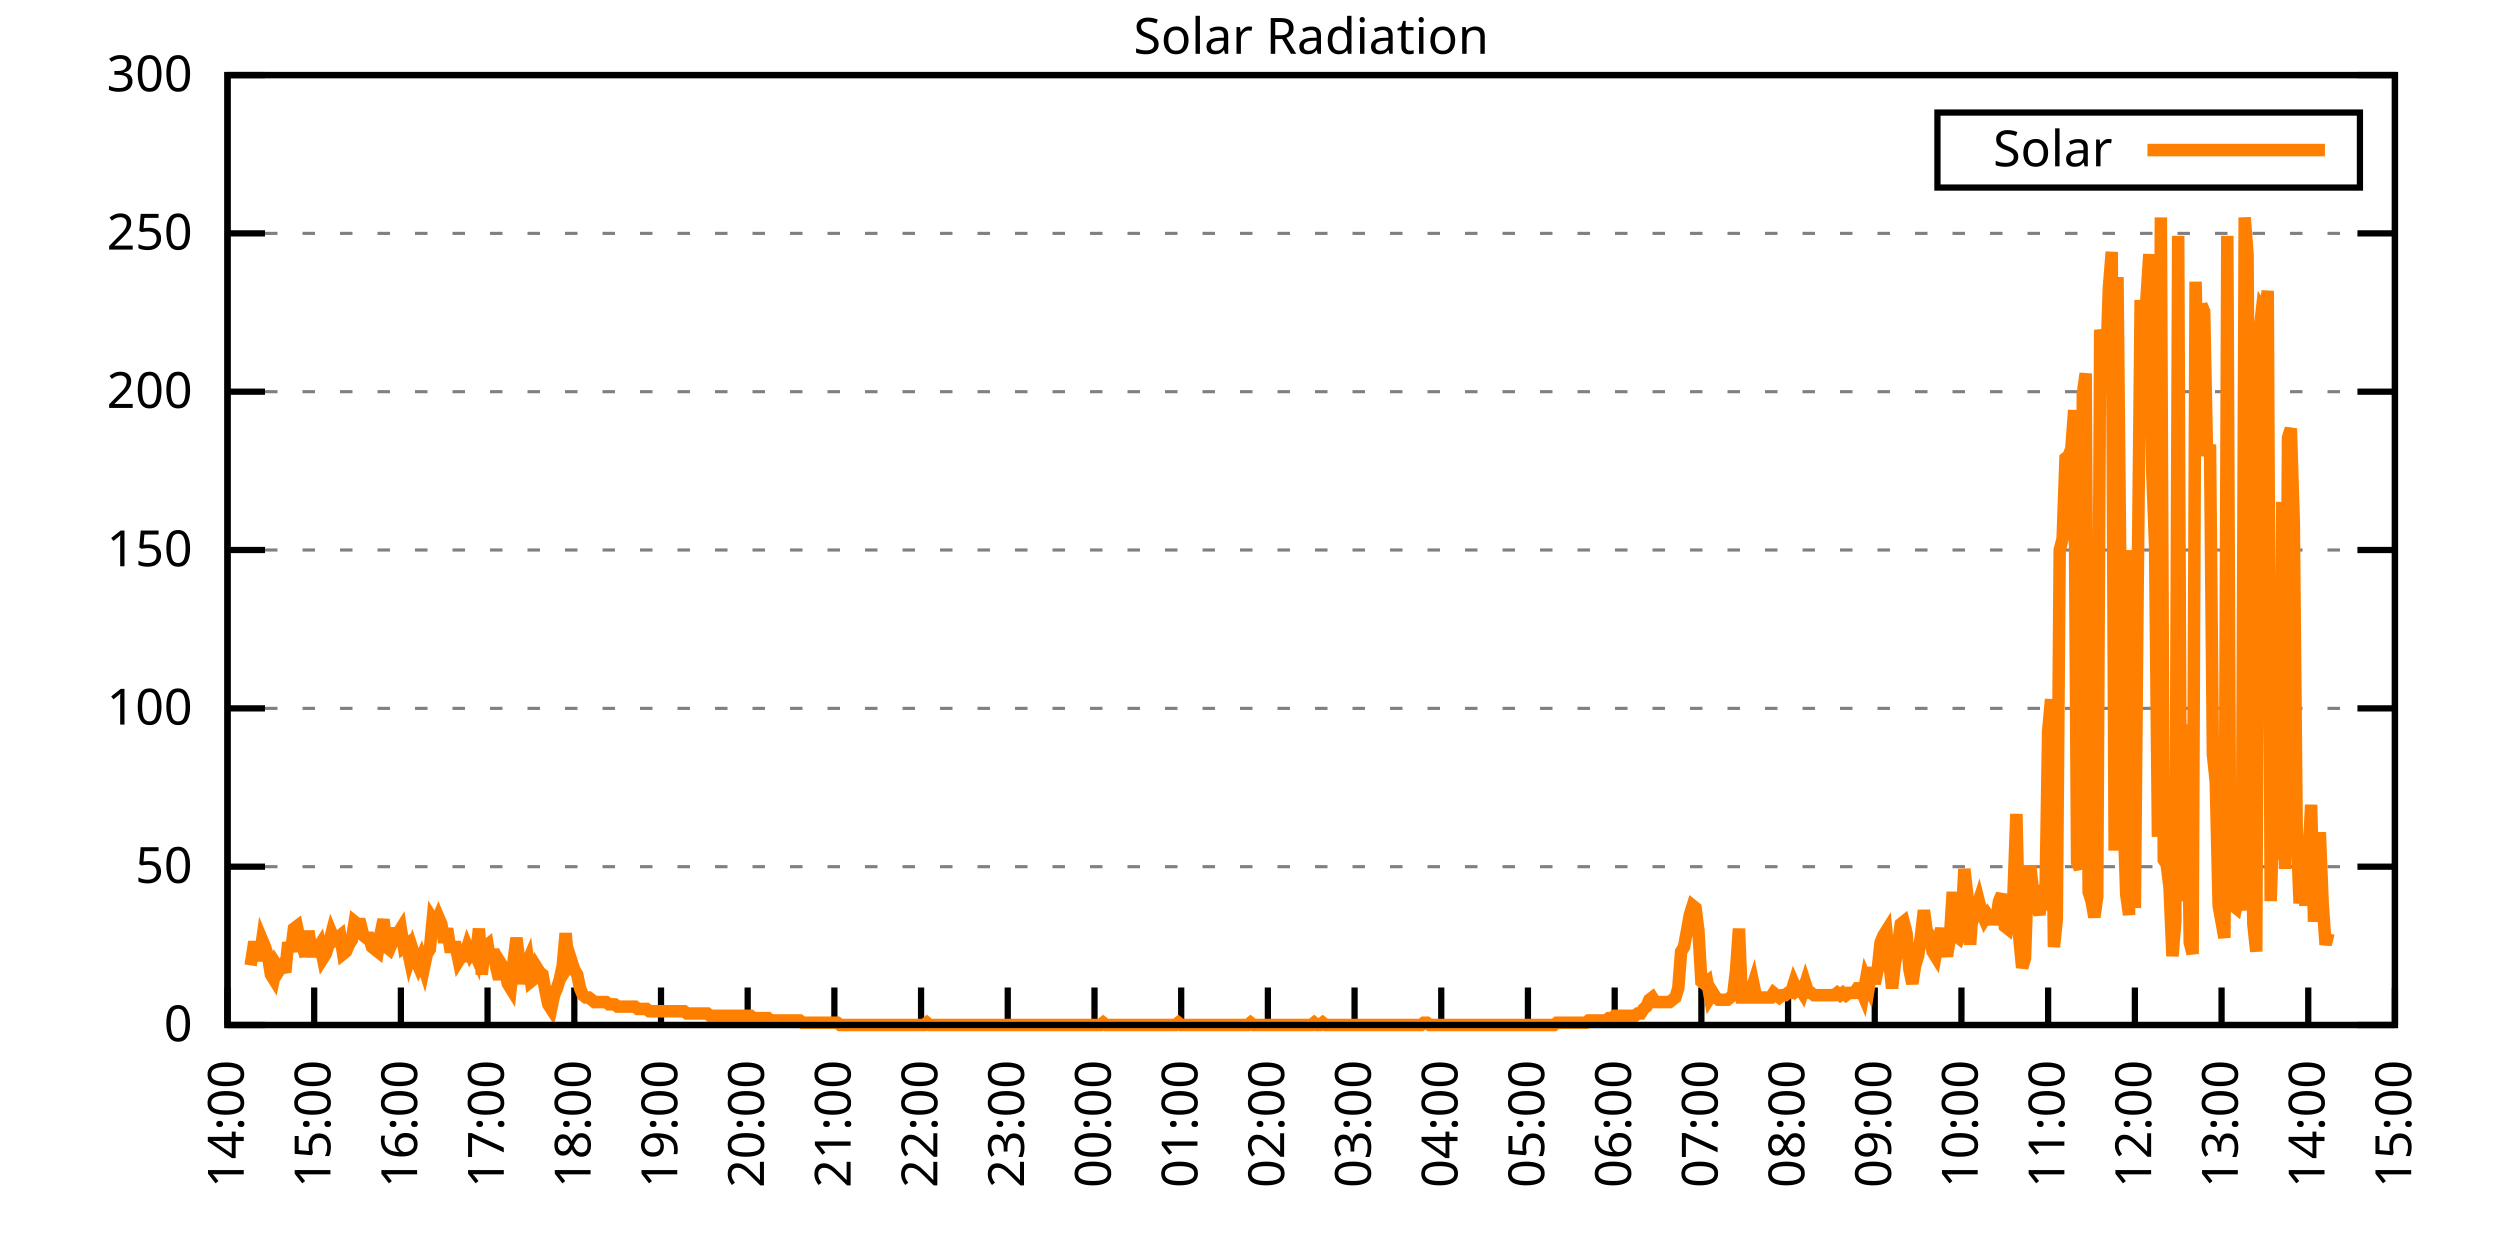
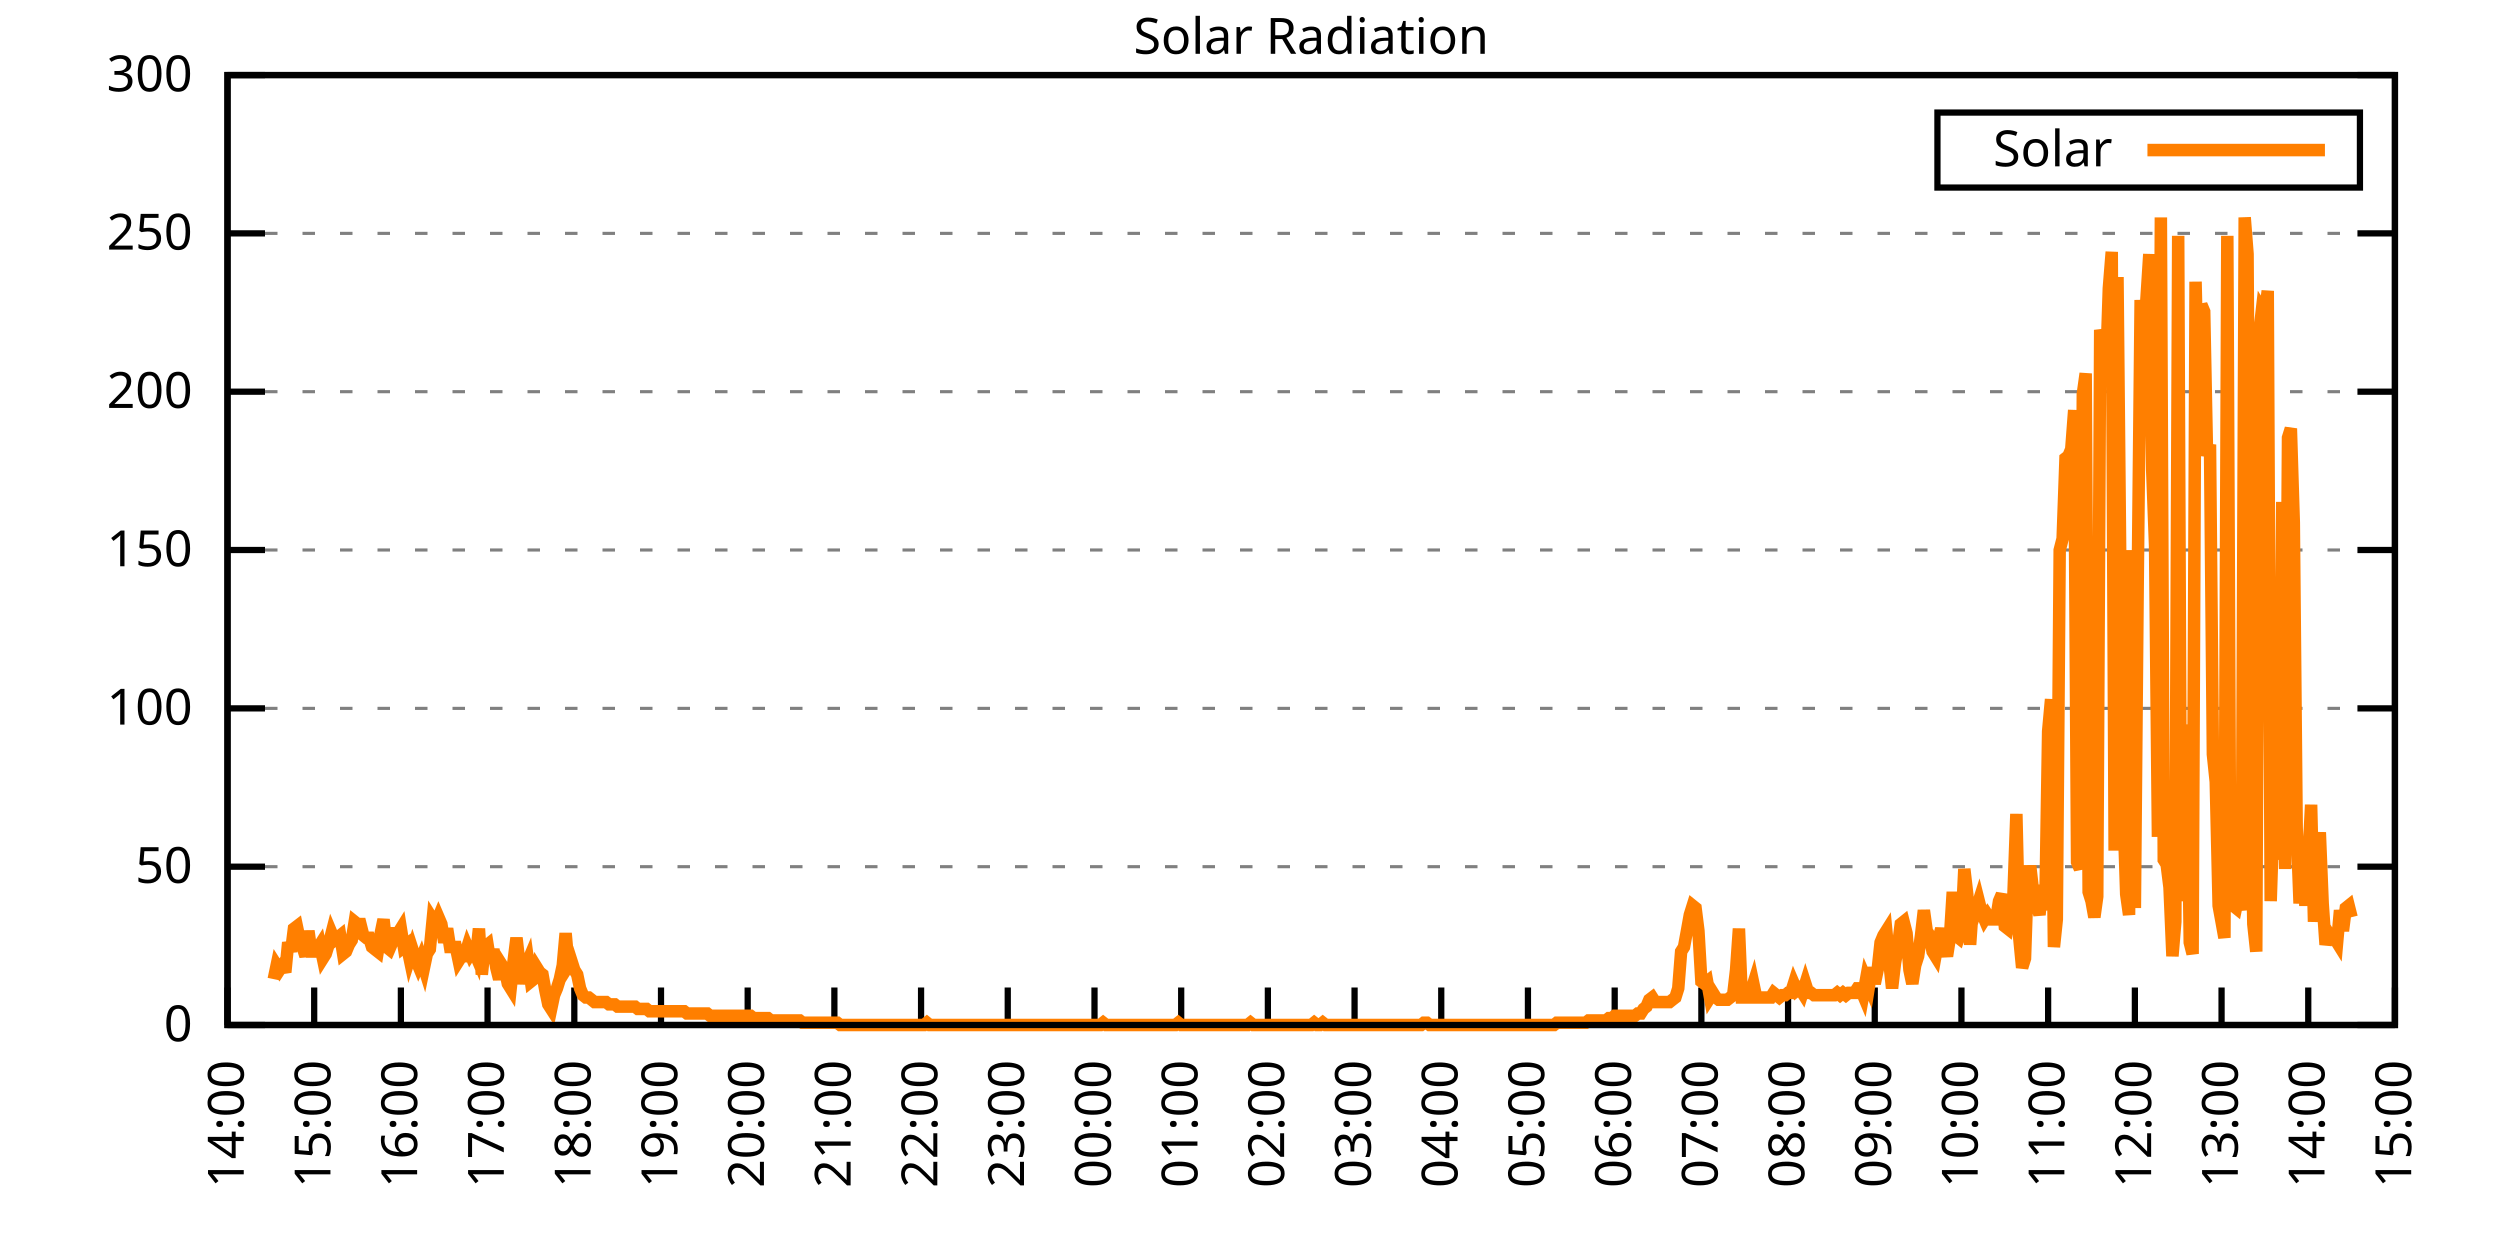
<svg xmlns="http://www.w3.org/2000/svg" xmlns:xlink="http://www.w3.org/1999/xlink" width="400" height="200" viewBox="0 0 400 200">
  <g id="gnuplot_canvas">
    <rect x="0" y="0" width="400" height="200" fill="none" />
    <defs>
      <circle id="gpDot" r="0.5" stroke-width="0.5" stroke="currentColor" />
      <path id="gpPt0" stroke-width="0.333" stroke="currentColor" d="M-1,0 h2 M0,-1 v2" />
      <path id="gpPt1" stroke-width="0.333" stroke="currentColor" d="M-1,-1 L1,1 M1,-1 L-1,1" />
      <path id="gpPt2" stroke-width="0.333" stroke="currentColor" d="M-1,0 L1,0 M0,-1 L0,1 M-1,-1 L1,1 M-1,1 L1,-1" />
      <rect id="gpPt3" stroke-width="0.333" stroke="currentColor" x="-1" y="-1" width="2" height="2" />
      <rect id="gpPt4" stroke-width="0.333" stroke="currentColor" fill="currentColor" x="-1" y="-1" width="2" height="2" />
      <circle id="gpPt5" stroke-width="0.333" stroke="currentColor" cx="0" cy="0" r="1" />
      <use xlink:href="#gpPt5" id="gpPt6" fill="currentColor" stroke="none" />
      <path id="gpPt7" stroke-width="0.333" stroke="currentColor" d="M0,-1.33 L-1.33,0.67 L1.33,0.67 z" />
      <use xlink:href="#gpPt7" id="gpPt8" fill="currentColor" stroke="none" />
      <use xlink:href="#gpPt7" id="gpPt9" stroke="currentColor" transform="rotate(180)" />
      <use xlink:href="#gpPt9" id="gpPt10" fill="currentColor" stroke="none" />
      <use xlink:href="#gpPt3" id="gpPt11" stroke="currentColor" transform="rotate(45)" />
      <use xlink:href="#gpPt11" id="gpPt12" fill="currentColor" stroke="none" />
      <path id="gpPt13" stroke-width="0.333" stroke="currentColor" d="M0,1.330 L1.265,0.411 L0.782,-1.067 L-0.782,-1.076 L-1.265,0.411 z" />
      <use xlink:href="#gpPt13" id="gpPt14" fill="currentColor" stroke="none" />
      <filter id="textbox" filterUnits="objectBoundingBox" x="0" y="0" height="1" width="1">
        <feFlood flood-color="white" flood-opacity="1" result="bgnd" />
        <feComposite in="SourceGraphic" in2="bgnd" operator="atop" />
      </filter>
      <filter id="greybox" filterUnits="objectBoundingBox" x="0" y="0" height="1" width="1">
        <feFlood flood-color="lightgrey" flood-opacity="1" result="grey" />
        <feComposite in="SourceGraphic" in2="grey" operator="atop" />
      </filter>
    </defs>
    <g fill="none" color="white" stroke="currentColor" stroke-width="1.00" stroke-linecap="butt" stroke-linejoin="miter">
</g>
    <g fill="none" color="black" stroke="currentColor" stroke-width="1.00" stroke-linecap="butt" stroke-linejoin="miter">
      <g stroke="none" shape-rendering="crispEdges">
        <polygon fill="rgb(255, 255, 255)" points="36.40,164.00 383.18,164.00 383.18,12.02 36.40,12.02 " />
      </g>
    </g>
    <g fill="none" color="black" stroke="currentColor" stroke-width="1.00" stroke-linecap="butt" stroke-linejoin="miter">
</g>
    <g fill="none" color="black" stroke="black" stroke-width="0.50" stroke-linecap="butt" stroke-linejoin="miter">
</g>
    <g fill="none" color="gray" stroke="currentColor" stroke-width="0.50" stroke-linecap="butt" stroke-linejoin="miter">
      <path stroke="gray" stroke-dasharray="2,4" class="gridline" d="M36.40,164.00 L383.19,164.00  " />
    </g>
    <g fill="none" color="gray" stroke="gray" stroke-width="1.00" stroke-linecap="butt" stroke-linejoin="miter">
</g>
    <g fill="none" color="black" stroke="currentColor" stroke-width="1.00" stroke-linecap="butt" stroke-linejoin="miter">
      <path stroke="black" d="M36.40,164.00 L42.40,164.00 M383.19,164.00 L377.19,164.00  " />
      <g transform="translate(30.80,166.60)" stroke="none" fill="black" font-family="Sans" font-size="8.00" text-anchor="end">
        <text>
          <tspan font-family="Sans"> 0</tspan>
        </text>
      </g>
    </g>
    <g fill="none" color="black" stroke="currentColor" stroke-width="1.00" stroke-linecap="butt" stroke-linejoin="miter">
</g>
    <g fill="none" color="black" stroke="black" stroke-width="0.50" stroke-linecap="butt" stroke-linejoin="miter">
</g>
    <g fill="none" color="gray" stroke="currentColor" stroke-width="0.50" stroke-linecap="butt" stroke-linejoin="miter">
      <path stroke="gray" stroke-dasharray="2,4" class="gridline" d="M36.40,138.67 L383.19,138.67  " />
    </g>
    <g fill="none" color="gray" stroke="gray" stroke-width="1.00" stroke-linecap="butt" stroke-linejoin="miter">
</g>
    <g fill="none" color="black" stroke="currentColor" stroke-width="1.00" stroke-linecap="butt" stroke-linejoin="miter">
      <path stroke="black" d="M36.40,138.67 L42.40,138.67 M383.19,138.67 L377.19,138.67  " />
      <g transform="translate(30.80,141.27)" stroke="none" fill="black" font-family="Sans" font-size="8.00" text-anchor="end">
        <text>
          <tspan font-family="Sans"> 50</tspan>
        </text>
      </g>
    </g>
    <g fill="none" color="black" stroke="currentColor" stroke-width="1.00" stroke-linecap="butt" stroke-linejoin="miter">
</g>
    <g fill="none" color="black" stroke="black" stroke-width="0.50" stroke-linecap="butt" stroke-linejoin="miter">
</g>
    <g fill="none" color="gray" stroke="currentColor" stroke-width="0.50" stroke-linecap="butt" stroke-linejoin="miter">
      <path stroke="gray" stroke-dasharray="2,4" class="gridline" d="M36.40,113.34 L383.19,113.34  " />
    </g>
    <g fill="none" color="gray" stroke="gray" stroke-width="1.00" stroke-linecap="butt" stroke-linejoin="miter">
</g>
    <g fill="none" color="black" stroke="currentColor" stroke-width="1.00" stroke-linecap="butt" stroke-linejoin="miter">
      <path stroke="black" d="M36.40,113.34 L42.40,113.34 M383.19,113.34 L377.19,113.34  " />
      <g transform="translate(30.80,115.94)" stroke="none" fill="black" font-family="Sans" font-size="8.00" text-anchor="end">
        <text>
          <tspan font-family="Sans"> 100</tspan>
        </text>
      </g>
    </g>
    <g fill="none" color="black" stroke="currentColor" stroke-width="1.00" stroke-linecap="butt" stroke-linejoin="miter">
</g>
    <g fill="none" color="black" stroke="black" stroke-width="0.50" stroke-linecap="butt" stroke-linejoin="miter">
</g>
    <g fill="none" color="gray" stroke="currentColor" stroke-width="0.50" stroke-linecap="butt" stroke-linejoin="miter">
      <path stroke="gray" stroke-dasharray="2,4" class="gridline" d="M36.40,88.00 L383.19,88.00  " />
    </g>
    <g fill="none" color="gray" stroke="gray" stroke-width="1.00" stroke-linecap="butt" stroke-linejoin="miter">
</g>
    <g fill="none" color="black" stroke="currentColor" stroke-width="1.00" stroke-linecap="butt" stroke-linejoin="miter">
      <path stroke="black" d="M36.40,88.00 L42.40,88.00 M383.19,88.00 L377.19,88.00  " />
      <g transform="translate(30.80,90.60)" stroke="none" fill="black" font-family="Sans" font-size="8.00" text-anchor="end">
        <text>
          <tspan font-family="Sans"> 150</tspan>
        </text>
      </g>
    </g>
    <g fill="none" color="black" stroke="currentColor" stroke-width="1.00" stroke-linecap="butt" stroke-linejoin="miter">
</g>
    <g fill="none" color="black" stroke="black" stroke-width="0.50" stroke-linecap="butt" stroke-linejoin="miter">
</g>
    <g fill="none" color="gray" stroke="currentColor" stroke-width="0.50" stroke-linecap="butt" stroke-linejoin="miter">
      <path stroke="gray" stroke-dasharray="2,4" class="gridline" d="M36.40,62.67 L383.19,62.67  " />
    </g>
    <g fill="none" color="gray" stroke="gray" stroke-width="1.00" stroke-linecap="butt" stroke-linejoin="miter">
</g>
    <g fill="none" color="black" stroke="currentColor" stroke-width="1.00" stroke-linecap="butt" stroke-linejoin="miter">
      <path stroke="black" d="M36.40,62.67 L42.40,62.67 M383.19,62.67 L377.19,62.67  " />
      <g transform="translate(30.80,65.27)" stroke="none" fill="black" font-family="Sans" font-size="8.00" text-anchor="end">
        <text>
          <tspan font-family="Sans"> 200</tspan>
        </text>
      </g>
    </g>
    <g fill="none" color="black" stroke="currentColor" stroke-width="1.00" stroke-linecap="butt" stroke-linejoin="miter">
</g>
    <g fill="none" color="black" stroke="black" stroke-width="0.50" stroke-linecap="butt" stroke-linejoin="miter">
</g>
    <g fill="none" color="gray" stroke="currentColor" stroke-width="0.50" stroke-linecap="butt" stroke-linejoin="miter">
      <path stroke="gray" stroke-dasharray="2,4" class="gridline" d="M36.40,37.34 L383.19,37.34  " />
    </g>
    <g fill="none" color="gray" stroke="gray" stroke-width="1.00" stroke-linecap="butt" stroke-linejoin="miter">
</g>
    <g fill="none" color="black" stroke="currentColor" stroke-width="1.00" stroke-linecap="butt" stroke-linejoin="miter">
      <path stroke="black" d="M36.40,37.34 L42.40,37.34 M383.19,37.34 L377.19,37.34  " />
      <g transform="translate(30.80,39.94)" stroke="none" fill="black" font-family="Sans" font-size="8.00" text-anchor="end">
        <text>
          <tspan font-family="Sans"> 250</tspan>
        </text>
      </g>
    </g>
    <g fill="none" color="black" stroke="currentColor" stroke-width="1.00" stroke-linecap="butt" stroke-linejoin="miter">
</g>
    <g fill="none" color="black" stroke="black" stroke-width="0.50" stroke-linecap="butt" stroke-linejoin="miter">
</g>
    <g fill="none" color="gray" stroke="currentColor" stroke-width="0.50" stroke-linecap="butt" stroke-linejoin="miter">
      <path stroke="gray" stroke-dasharray="2,4" class="gridline" d="M36.40,12.01 L383.19,12.01  " />
    </g>
    <g fill="none" color="gray" stroke="gray" stroke-width="1.00" stroke-linecap="butt" stroke-linejoin="miter">
</g>
    <g fill="none" color="black" stroke="currentColor" stroke-width="1.00" stroke-linecap="butt" stroke-linejoin="miter">
      <path stroke="black" d="M36.40,12.01 L42.40,12.01 M383.19,12.01 L377.19,12.01  " />
      <g transform="translate(30.80,14.61)" stroke="none" fill="black" font-family="Sans" font-size="8.00" text-anchor="end">
        <text>
          <tspan font-family="Sans"> 300</tspan>
        </text>
      </g>
    </g>
    <g fill="none" color="black" stroke="currentColor" stroke-width="1.00" stroke-linecap="butt" stroke-linejoin="miter">
      <path stroke="black" d="M36.40,164.00 L36.40,158.00  " />
      <g transform="translate(39.00,169.60) rotate(270.00)" stroke="none" fill="black" font-family="Sans" font-size="8.00" text-anchor="end">
        <text>
          <tspan font-family="Sans">14:00</tspan>
        </text>
      </g>
    </g>
    <g fill="none" color="black" stroke="currentColor" stroke-width="1.00" stroke-linecap="butt" stroke-linejoin="miter">
      <path stroke="black" d="M50.27,164.00 L50.27,158.00  " />
      <g transform="translate(52.87,169.60) rotate(270.00)" stroke="none" fill="black" font-family="Sans" font-size="8.00" text-anchor="end">
        <text>
          <tspan font-family="Sans">15:00</tspan>
        </text>
      </g>
    </g>
    <g fill="none" color="black" stroke="currentColor" stroke-width="1.00" stroke-linecap="butt" stroke-linejoin="miter">
      <path stroke="black" d="M64.14,164.00 L64.14,158.00  " />
      <g transform="translate(66.74,169.60) rotate(270.00)" stroke="none" fill="black" font-family="Sans" font-size="8.00" text-anchor="end">
        <text>
          <tspan font-family="Sans">16:00</tspan>
        </text>
      </g>
    </g>
    <g fill="none" color="black" stroke="currentColor" stroke-width="1.00" stroke-linecap="butt" stroke-linejoin="miter">
      <path stroke="black" d="M78.01,164.00 L78.01,158.00  " />
      <g transform="translate(80.61,169.60) rotate(270.00)" stroke="none" fill="black" font-family="Sans" font-size="8.00" text-anchor="end">
        <text>
          <tspan font-family="Sans">17:00</tspan>
        </text>
      </g>
    </g>
    <g fill="none" color="black" stroke="currentColor" stroke-width="1.00" stroke-linecap="butt" stroke-linejoin="miter">
      <path stroke="black" d="M91.89,164.00 L91.89,158.00  " />
      <g transform="translate(94.49,169.60) rotate(270.00)" stroke="none" fill="black" font-family="Sans" font-size="8.00" text-anchor="end">
        <text>
          <tspan font-family="Sans">18:00</tspan>
        </text>
      </g>
    </g>
    <g fill="none" color="black" stroke="currentColor" stroke-width="1.00" stroke-linecap="butt" stroke-linejoin="miter">
      <path stroke="black" d="M105.76,164.00 L105.76,158.00  " />
      <g transform="translate(108.36,169.60) rotate(270.00)" stroke="none" fill="black" font-family="Sans" font-size="8.00" text-anchor="end">
        <text>
          <tspan font-family="Sans">19:00</tspan>
        </text>
      </g>
    </g>
    <g fill="none" color="black" stroke="currentColor" stroke-width="1.00" stroke-linecap="butt" stroke-linejoin="miter">
      <path stroke="black" d="M119.63,164.00 L119.63,158.00  " />
      <g transform="translate(122.23,169.60) rotate(270.00)" stroke="none" fill="black" font-family="Sans" font-size="8.00" text-anchor="end">
        <text>
          <tspan font-family="Sans">20:00</tspan>
        </text>
      </g>
    </g>
    <g fill="none" color="black" stroke="currentColor" stroke-width="1.00" stroke-linecap="butt" stroke-linejoin="miter">
      <path stroke="black" d="M133.50,164.00 L133.50,158.00  " />
      <g transform="translate(136.10,169.60) rotate(270.00)" stroke="none" fill="black" font-family="Sans" font-size="8.00" text-anchor="end">
        <text>
          <tspan font-family="Sans">21:00</tspan>
        </text>
      </g>
    </g>
    <g fill="none" color="black" stroke="currentColor" stroke-width="1.00" stroke-linecap="butt" stroke-linejoin="miter">
      <path stroke="black" d="M147.37,164.00 L147.37,158.00  " />
      <g transform="translate(149.97,169.60) rotate(270.00)" stroke="none" fill="black" font-family="Sans" font-size="8.00" text-anchor="end">
        <text>
          <tspan font-family="Sans">22:00</tspan>
        </text>
      </g>
    </g>
    <g fill="none" color="black" stroke="currentColor" stroke-width="1.00" stroke-linecap="butt" stroke-linejoin="miter">
      <path stroke="black" d="M161.24,164.00 L161.24,158.00  " />
      <g transform="translate(163.84,169.60) rotate(270.00)" stroke="none" fill="black" font-family="Sans" font-size="8.00" text-anchor="end">
        <text>
          <tspan font-family="Sans">23:00</tspan>
        </text>
      </g>
    </g>
    <g fill="none" color="black" stroke="currentColor" stroke-width="1.00" stroke-linecap="butt" stroke-linejoin="miter">
      <path stroke="black" d="M175.12,164.00 L175.12,158.00  " />
      <g transform="translate(177.72,169.60) rotate(270.00)" stroke="none" fill="black" font-family="Sans" font-size="8.00" text-anchor="end">
        <text>
          <tspan font-family="Sans">00:00</tspan>
        </text>
      </g>
    </g>
    <g fill="none" color="black" stroke="currentColor" stroke-width="1.00" stroke-linecap="butt" stroke-linejoin="miter">
      <path stroke="black" d="M188.99,164.00 L188.99,158.00  " />
      <g transform="translate(191.59,169.60) rotate(270.00)" stroke="none" fill="black" font-family="Sans" font-size="8.00" text-anchor="end">
        <text>
          <tspan font-family="Sans">01:00</tspan>
        </text>
      </g>
    </g>
    <g fill="none" color="black" stroke="currentColor" stroke-width="1.00" stroke-linecap="butt" stroke-linejoin="miter">
      <path stroke="black" d="M202.86,164.00 L202.86,158.00  " />
      <g transform="translate(205.46,169.60) rotate(270.00)" stroke="none" fill="black" font-family="Sans" font-size="8.00" text-anchor="end">
        <text>
          <tspan font-family="Sans">02:00</tspan>
        </text>
      </g>
    </g>
    <g fill="none" color="black" stroke="currentColor" stroke-width="1.00" stroke-linecap="butt" stroke-linejoin="miter">
      <path stroke="black" d="M216.73,164.00 L216.73,158.00  " />
      <g transform="translate(219.33,169.60) rotate(270.00)" stroke="none" fill="black" font-family="Sans" font-size="8.00" text-anchor="end">
        <text>
          <tspan font-family="Sans">03:00</tspan>
        </text>
      </g>
    </g>
    <g fill="none" color="black" stroke="currentColor" stroke-width="1.00" stroke-linecap="butt" stroke-linejoin="miter">
      <path stroke="black" d="M230.60,164.00 L230.60,158.00  " />
      <g transform="translate(233.20,169.60) rotate(270.00)" stroke="none" fill="black" font-family="Sans" font-size="8.00" text-anchor="end">
        <text>
          <tspan font-family="Sans">04:00</tspan>
        </text>
      </g>
    </g>
    <g fill="none" color="black" stroke="currentColor" stroke-width="1.00" stroke-linecap="butt" stroke-linejoin="miter">
      <path stroke="black" d="M244.47,164.00 L244.47,158.00  " />
      <g transform="translate(247.07,169.60) rotate(270.00)" stroke="none" fill="black" font-family="Sans" font-size="8.00" text-anchor="end">
        <text>
          <tspan font-family="Sans">05:00</tspan>
        </text>
      </g>
    </g>
    <g fill="none" color="black" stroke="currentColor" stroke-width="1.00" stroke-linecap="butt" stroke-linejoin="miter">
      <path stroke="black" d="M258.35,164.00 L258.35,158.00  " />
      <g transform="translate(260.95,169.60) rotate(270.00)" stroke="none" fill="black" font-family="Sans" font-size="8.00" text-anchor="end">
        <text>
          <tspan font-family="Sans">06:00</tspan>
        </text>
      </g>
    </g>
    <g fill="none" color="black" stroke="currentColor" stroke-width="1.00" stroke-linecap="butt" stroke-linejoin="miter">
      <path stroke="black" d="M272.22,164.00 L272.22,158.00  " />
      <g transform="translate(274.82,169.60) rotate(270.00)" stroke="none" fill="black" font-family="Sans" font-size="8.00" text-anchor="end">
        <text>
          <tspan font-family="Sans">07:00</tspan>
        </text>
      </g>
    </g>
    <g fill="none" color="black" stroke="currentColor" stroke-width="1.00" stroke-linecap="butt" stroke-linejoin="miter">
      <path stroke="black" d="M286.09,164.00 L286.09,158.00  " />
      <g transform="translate(288.69,169.60) rotate(270.00)" stroke="none" fill="black" font-family="Sans" font-size="8.00" text-anchor="end">
        <text>
          <tspan font-family="Sans">08:00</tspan>
        </text>
      </g>
    </g>
    <g fill="none" color="black" stroke="currentColor" stroke-width="1.00" stroke-linecap="butt" stroke-linejoin="miter">
      <path stroke="black" d="M299.96,164.00 L299.96,158.00  " />
      <g transform="translate(302.56,169.60) rotate(270.00)" stroke="none" fill="black" font-family="Sans" font-size="8.00" text-anchor="end">
        <text>
          <tspan font-family="Sans">09:00</tspan>
        </text>
      </g>
    </g>
    <g fill="none" color="black" stroke="currentColor" stroke-width="1.00" stroke-linecap="butt" stroke-linejoin="miter">
      <path stroke="black" d="M313.83,164.00 L313.83,158.00  " />
      <g transform="translate(316.43,169.60) rotate(270.00)" stroke="none" fill="black" font-family="Sans" font-size="8.00" text-anchor="end">
        <text>
          <tspan font-family="Sans">10:00</tspan>
        </text>
      </g>
    </g>
    <g fill="none" color="black" stroke="currentColor" stroke-width="1.00" stroke-linecap="butt" stroke-linejoin="miter">
      <path stroke="black" d="M327.70,164.00 L327.70,158.00  " />
      <g transform="translate(330.30,169.60) rotate(270.00)" stroke="none" fill="black" font-family="Sans" font-size="8.00" text-anchor="end">
        <text>
          <tspan font-family="Sans">11:00</tspan>
        </text>
      </g>
    </g>
    <g fill="none" color="black" stroke="currentColor" stroke-width="1.00" stroke-linecap="butt" stroke-linejoin="miter">
      <path stroke="black" d="M341.58,164.00 L341.58,158.00  " />
      <g transform="translate(344.18,169.60) rotate(270.00)" stroke="none" fill="black" font-family="Sans" font-size="8.00" text-anchor="end">
        <text>
          <tspan font-family="Sans">12:00</tspan>
        </text>
      </g>
    </g>
    <g fill="none" color="black" stroke="currentColor" stroke-width="1.00" stroke-linecap="butt" stroke-linejoin="miter">
      <path stroke="black" d="M355.45,164.00 L355.45,158.00  " />
      <g transform="translate(358.05,169.60) rotate(270.00)" stroke="none" fill="black" font-family="Sans" font-size="8.00" text-anchor="end">
        <text>
          <tspan font-family="Sans">13:00</tspan>
        </text>
      </g>
    </g>
    <g fill="none" color="black" stroke="currentColor" stroke-width="1.00" stroke-linecap="butt" stroke-linejoin="miter">
      <path stroke="black" d="M369.32,164.00 L369.32,158.00  " />
      <g transform="translate(371.92,169.60) rotate(270.00)" stroke="none" fill="black" font-family="Sans" font-size="8.00" text-anchor="end">
        <text>
          <tspan font-family="Sans">14:00</tspan>
        </text>
      </g>
    </g>
    <g fill="none" color="black" stroke="currentColor" stroke-width="1.00" stroke-linecap="butt" stroke-linejoin="miter">
      <path stroke="black" d="M383.19,164.00 L383.19,158.00  " />
      <g transform="translate(385.79,169.60) rotate(270.00)" stroke="none" fill="black" font-family="Sans" font-size="8.00" text-anchor="end">
        <text>
          <tspan font-family="Sans">15:00</tspan>
        </text>
      </g>
    </g>
    <g fill="none" color="black" stroke="currentColor" stroke-width="1.00" stroke-linecap="butt" stroke-linejoin="miter">
</g>
    <g fill="none" color="black" stroke="currentColor" stroke-width="1.00" stroke-linecap="butt" stroke-linejoin="miter">
      <path stroke="black" d="M36.40,12.01 L36.40,164.00 L383.19,164.00 L383.19,12.01 L36.40,12.01 Z  " />
    </g>
    <g fill="none" color="black" stroke="currentColor" stroke-width="1.00" stroke-linecap="butt" stroke-linejoin="miter">
</g>
    <g fill="none" color="black" stroke="currentColor" stroke-width="1.00" stroke-linecap="butt" stroke-linejoin="miter">
      <path stroke="black" d="M309.99,30.01 L309.99,18.01 L377.59,18.01 L377.59,30.01 L309.99,30.01 Z  " />
    </g>
    <g id="Solar_Radiation_plot_1">
      <g fill="none" color="white" stroke="black" stroke-width="2.00" stroke-linecap="butt" stroke-linejoin="miter">
</g>
      <g fill="none" color="black" stroke="currentColor" stroke-width="2.00" stroke-linecap="butt" stroke-linejoin="miter">
        <g transform="translate(337.99,26.61)" stroke="none" fill="black" font-family="Sans" font-size="8.00" text-anchor="end">
          <text>
            <tspan font-family="Sans">Solar</tspan>
          </text>
        </g>
      </g>
      <g fill="none" color="black" stroke="currentColor" stroke-width="2.00" stroke-linecap="butt" stroke-linejoin="miter">
-         <path stroke="rgb(255, 127,   0)" d="M343.59,24.01 L371.99,24.01 M40.10,154.46 L40.56,151.52 L41.02,151.52 L41.49,153.72 L41.95,150.42 L42.41,151.52   L42.87,152.99 L43.34,155.92 L43.80,156.66 L44.26,154.46 L44.72,155.19 L45.19,154.46 L45.65,155.56 L46.11,150.79   L46.57,152.25 L47.03,148.58 L47.50,148.22 L47.96,150.42 L48.42,151.52 L48.88,152.99 L49.35,148.95 L49.81,152.25   L50.27,152.25 L50.73,151.89 L51.20,151.15 L51.66,153.35 L52.12,152.62 L52.58,151.15 L53.05,149.32 L53.51,150.42   L53.97,150.05 L54.43,149.68 L54.90,152.62 L55.36,152.25 L55.82,151.15 L56.28,150.42 L56.75,147.48 L57.21,147.85   L57.67,147.85 L58.13,149.68 L58.59,150.05 L59.06,150.05 L59.52,151.52 L59.98,151.89 L60.44,152.25 L60.91,149.32   L61.37,147.11 L61.83,151.52 L62.29,151.89 L62.76,150.79 L63.22,149.32 L63.68,149.32 L64.14,148.58 L64.61,151.52   L65.07,151.15 L65.53,153.35 L65.99,151.89 L66.46,153.35 L66.92,154.46 L67.38,153.35 L67.84,154.82 L68.30,152.62   L68.77,151.89 L69.23,147.11 L69.69,147.85 L70.15,146.75 L70.62,147.85 L71.08,150.79 L71.54,148.58 L72.00,151.52   L72.47,151.52 L72.93,151.52 L73.39,153.72 L73.85,152.99 L74.32,152.99 L74.78,151.52 L75.24,152.62 L75.70,151.89   L76.17,152.99 L76.63,148.58 L77.09,155.92 L77.55,151.52 L78.01,151.15 L78.48,154.09 L78.94,151.89 L79.40,154.82   L79.86,156.66 L80.33,154.46 L80.79,155.19 L81.25,157.39 L81.71,158.13 L82.18,153.72 L82.64,150.05 L83.10,154.09   L83.56,157.39 L84.03,154.82 L84.49,153.72 L84.95,157.03 L85.41,156.66 L85.88,154.82 L86.34,155.56 L86.80,155.92   L87.26,158.49 L87.72,160.70 L88.19,161.43 L88.65,159.23 L89.11,158.13 L89.57,156.66 L90.04,154.46 L90.50,149.32   L90.96,154.46 L91.42,153.72 L91.89,155.19 L92.35,155.92 L92.81,158.13 L93.27,159.23 L93.74,159.60 L94.20,159.60   L94.66,159.96 L95.12,160.33 L95.59,160.33 L96.05,160.33 L96.51,160.33 L96.97,160.33 L97.44,160.70 L97.90,160.70   L98.36,160.70 L98.82,161.06 L99.28,161.06 L99.75,161.06 L100.21,161.06 L100.67,161.06 L101.13,161.06 L101.60,161.06   L102.06,161.43 L102.52,161.43 L102.98,161.43 L103.45,161.43 L103.91,161.80 L104.37,161.80 L104.83,161.80 L105.30,161.80   L105.76,161.80 L106.22,161.80 L106.68,161.80 L107.15,161.80 L107.61,161.80 L108.07,161.80 L108.53,161.80 L108.99,161.80   L109.46,161.80 L109.92,162.16 L110.38,162.16 L110.84,162.16 L111.31,162.16 L111.77,162.16 L112.23,162.16 L112.69,162.16   L113.16,162.16 L113.62,162.53 L114.08,162.53 L114.54,162.53 L115.01,162.53 L115.47,162.53 L115.93,162.53 L116.39,162.53   L116.86,162.53 L117.32,162.53 L117.78,162.53 L118.24,162.53 L118.70,162.53 L119.17,162.53 L119.63,162.53 L120.09,162.53   L120.55,162.90 L121.02,162.90 L121.48,162.90 L121.94,162.90 L122.40,162.90 L122.87,162.90 L123.33,163.27 L123.79,163.27   L124.25,163.27 L124.72,163.27 L125.18,163.27 L125.64,163.27 L126.10,163.27 L126.57,163.27 L127.03,163.27 L127.49,163.27   L127.95,163.27 L128.41,163.63 L128.88,163.63 L129.34,163.63 L129.80,163.63 L130.26,163.63 L130.73,163.63 L131.19,163.63   L131.65,163.63 L132.11,163.63 L132.58,163.63 L133.04,163.63 L133.50,163.63 L133.96,163.63 L134.43,164.00 L134.89,164.00   L135.35,164.00 L135.81,164.00 L136.28,164.00 L136.74,164.00 L137.20,164.00 L137.66,164.00 L138.13,164.00 L138.59,164.00   L139.05,164.00 L139.51,164.00 L139.97,164.00 L140.44,164.00 L140.90,164.00 L141.36,164.00 L141.82,164.00 L142.29,164.00   L142.75,164.00 L143.21,164.00 L143.67,164.00 L144.14,164.00 L144.60,164.00 L145.06,164.00 L145.52,164.00 L145.99,164.00   L146.45,164.00 L146.91,164.00 L147.37,164.00 L147.84,164.00 L148.30,163.63 L148.76,164.00 L149.22,164.00 L149.68,164.00   L150.15,164.00 L150.61,164.00 L151.07,164.00 L151.53,164.00 L152.00,164.00 L152.46,164.00 L152.92,164.00 L153.38,164.00   L153.85,164.00 L154.31,164.00 L154.77,164.00 L155.23,164.00 L155.70,164.00 L156.16,164.00 L156.62,164.00 L157.08,164.00   L157.55,164.00 L158.01,164.00 L158.47,164.00 L158.93,164.00 L159.39,164.00 L159.86,164.00 L160.32,164.00 L160.78,164.00   L161.24,164.00 L161.71,164.00 L162.17,164.00 L162.63,164.00 L163.09,164.00 L163.56,164.00 L164.02,164.00 L164.48,164.00   L164.94,164.00 L165.41,164.00 L165.87,164.00 L166.33,164.00 L166.79,164.00 L167.26,164.00 L167.72,164.00 L168.18,164.00   L168.64,164.00 L169.10,164.00 L169.57,164.00 L170.03,164.00 L170.49,164.00 L170.95,164.00 L171.42,164.00 L171.88,164.00   L172.34,164.00 L172.80,164.00 L173.27,164.00 L173.73,164.00 L174.19,164.00 L174.65,164.00 L175.12,164.00 L175.58,164.00   L176.04,164.00 L176.50,163.63 L176.97,164.00 L177.43,164.00 L177.89,164.00 L178.35,164.00 L178.82,164.00 L179.28,164.00   L179.74,164.00 L180.20,164.00 L180.66,164.00 L181.13,164.00 L181.59,164.00 L182.05,164.00 L182.51,164.00 L182.98,164.00   L183.44,164.00 L183.90,164.00 L184.36,164.00 L184.83,164.00 L185.29,164.00 L185.75,164.00 L186.21,164.00 L186.68,164.00   L187.14,164.00 L187.60,164.00 L188.06,164.00 L188.53,163.63 L188.99,164.00 L189.45,164.00 L189.91,164.00 L190.37,164.00   L190.84,164.00 L191.30,164.00 L191.76,164.00 L192.22,164.00 L192.69,164.00 L193.15,164.00 L193.61,164.00 L194.07,164.00   L194.54,164.00 L195.00,164.00 L195.46,164.00 L195.92,164.00 L196.39,164.00 L196.85,164.00 L197.31,164.00 L197.77,164.00   L198.24,164.00 L198.70,164.00 L199.16,164.00 L199.62,164.00 L200.08,163.63 L200.55,164.00 L201.01,164.00 L201.47,164.00   L201.93,164.00 L202.40,164.00 L202.86,164.00 L203.32,164.00 L203.78,164.00 L204.25,164.00 L204.71,164.00 L205.17,164.00   L205.63,164.00 L206.10,164.00 L206.56,164.00 L207.02,164.00 L207.48,164.00 L207.95,164.00 L208.41,164.00 L208.87,164.00   L209.33,164.00 L209.80,164.00 L210.26,163.63 L210.72,164.00 L211.18,164.00 L211.64,163.63 L212.11,164.00 L212.57,164.00   L213.03,164.00 L213.49,164.00 L213.96,164.00 L214.42,164.00 L214.88,164.00 L215.34,164.00 L215.81,164.00 L216.27,164.00   L216.73,164.00 L217.19,164.00 L217.66,164.00 L218.12,164.00 L218.58,164.00 L219.04,164.00 L219.51,164.00 L219.97,164.00   L220.43,164.00 L220.89,164.00 L221.35,164.00 L221.82,164.00 L222.28,164.00 L222.74,164.00 L223.20,164.00 L223.67,164.00   L224.13,164.00 L224.59,164.00 L225.05,164.00 L225.52,164.00 L225.98,164.00 L226.44,164.00 L226.90,164.00 L227.37,164.00   L227.83,163.63 L228.29,163.63 L228.75,164.00 L229.22,164.00 L229.68,164.00 L230.14,164.00 L230.60,164.00 L231.06,164.00   L231.53,164.00 L231.99,164.00 L232.45,164.00 L232.91,164.00 L233.38,164.00 L233.84,164.00 L234.30,164.00 L234.76,164.00   L235.23,164.00 L235.69,164.00 L236.15,164.00 L236.61,164.00 L237.08,164.00 L237.54,164.00 L238.00,164.00 L238.46,164.00   L238.93,164.00 L239.39,164.00 L239.85,164.00 L240.31,164.00 L240.77,164.00 L241.24,164.00 L241.70,164.00 L242.16,164.00   L242.62,164.00 L243.09,164.00 L243.55,164.00 L244.01,164.00 L244.47,164.00 L244.94,164.00 L245.40,164.00 L245.86,164.00   L246.32,164.00 L246.79,164.00 L247.25,164.00 L247.71,164.00 L248.17,164.00 L248.64,164.00 L249.10,163.63 L249.56,163.63   L250.02,163.63 L250.49,163.63 L250.95,163.63 L251.41,163.63 L251.87,163.63 L252.33,163.63 L252.80,163.63 L253.26,163.63   L253.72,163.63 L254.18,163.27 L254.65,163.27 L255.11,163.27 L255.57,163.27 L256.03,163.27 L256.50,163.27 L256.96,163.27   L257.42,162.90 L257.88,162.90 L258.35,162.53 L258.81,162.53 L259.27,162.53 L259.73,162.53 L260.20,162.53 L260.66,162.53   L261.12,162.53 L261.58,162.53 L262.04,162.16 L262.51,162.16 L262.97,161.43 L263.43,161.06 L263.89,159.96 L264.36,159.60   L264.82,160.33 L265.28,160.33 L265.74,160.33 L266.21,160.33 L266.67,160.33 L267.13,160.33 L267.59,159.96 L268.06,159.60   L268.52,158.13 L268.98,152.25 L269.44,151.52 L269.91,148.95 L270.37,146.38 L270.83,144.91 L271.29,145.28 L271.75,148.95   L272.22,157.03 L272.68,157.39 L273.14,157.03 L273.60,159.60 L274.07,158.86 L274.53,159.60 L274.99,159.96 L275.45,159.96   L275.92,159.96 L276.38,159.96 L276.84,159.60 L277.30,159.23 L277.77,155.19 L278.23,148.58 L278.69,159.60 L279.15,159.60   L279.62,159.60 L280.08,158.86 L280.54,157.39 L281.00,159.60 L281.46,159.60 L281.93,159.60 L282.39,159.60 L282.85,159.60   L283.31,159.60 L283.78,158.86 L284.24,159.23 L284.70,159.60 L285.16,159.23 L285.63,159.23 L286.09,158.86 L286.55,158.86   L287.01,157.39 L287.48,158.49 L287.94,158.13 L288.40,158.86 L288.86,157.39 L289.33,158.86 L289.79,158.86 L290.25,159.23   L290.71,159.23 L291.18,159.23 L291.64,159.23 L292.10,159.23 L292.56,159.23 L293.02,159.23 L293.49,159.23 L293.95,158.86   L294.41,159.23 L294.87,158.86 L295.34,159.23 L295.80,158.86 L296.26,158.86 L296.72,158.86 L297.19,158.13 L297.65,158.13   L298.11,159.23 L298.57,156.66 L299.04,157.76 L299.50,154.82 L299.96,157.39 L300.42,155.19 L300.89,150.79 L301.35,149.68   L301.81,148.95 L302.27,153.72 L302.73,158.13 L303.20,154.09 L303.66,151.52 L304.12,147.85 L304.58,147.48 L305.05,149.32   L305.51,155.19 L305.97,157.39 L306.43,154.46 L306.90,152.99 L307.36,149.68 L307.82,145.65 L308.28,148.95 L308.75,149.68   L309.21,152.25 L309.67,152.99 L310.13,150.42 L310.60,148.58 L311.06,151.15 L311.52,152.99 L311.98,150.05 L312.44,142.71   L312.91,149.68 L313.37,150.05 L313.83,148.58 L314.29,139.04 L314.76,143.08 L315.22,151.15 L315.68,144.55 L316.14,145.65   L316.61,144.18 L317.07,146.01 L317.53,147.11 L317.99,146.38 L318.46,147.11 L318.92,147.11 L319.38,147.11 L319.84,144.18   L320.31,143.08 L320.77,148.22 L321.23,148.58 L321.69,146.38 L322.15,143.08 L322.62,130.23 L323.08,150.05 L323.54,154.82   L324.00,153.35 L324.47,139.41 L324.93,139.41 L325.39,143.44 L325.85,144.55 L326.32,146.38 L326.78,141.61 L327.24,145.65   L327.70,117.01 L328.17,111.88 L328.63,151.52 L329.09,147.11 L329.55,88.02 L330.02,86.18 L330.48,73.33 L330.94,72.97   L331.40,71.86 L331.87,65.62 L332.33,137.94 L332.79,139.04 L333.25,63.05 L333.71,59.75 L334.18,142.71 L334.64,144.18   L335.10,146.75 L335.56,143.44 L336.03,52.78 L336.49,54.61 L336.95,60.12 L337.41,46.17 L337.88,40.30 L338.34,136.10   L338.80,44.33 L339.26,92.05 L339.73,129.13 L340.19,143.08 L340.65,146.38 L341.11,88.02 L341.58,145.28 L342.04,92.79   L342.50,48.00 L342.96,56.81 L343.42,48.00 L343.89,40.66 L344.35,75.17 L344.81,87.28 L345.27,133.90 L345.74,34.79   L346.20,137.57 L346.66,138.30 L347.12,141.98 L347.59,152.99 L348.05,147.48 L348.51,37.73 L348.97,144.18 L349.44,135.37   L349.90,115.91 L350.36,150.79 L350.82,152.62 L351.29,45.07 L351.75,65.26 L352.21,48.74 L352.67,49.84 L353.13,72.97   L353.60,71.13 L354.06,120.69 L354.52,125.09 L354.98,144.91 L355.45,147.48 L355.91,150.05 L356.37,37.73 L356.83,140.14   L357.30,144.91 L357.76,145.28 L358.22,143.08 L358.68,145.65 L359.15,34.79 L359.61,40.66 L360.07,121.42 L360.53,147.85   L361.00,152.25 L361.46,53.51 L361.92,49.47 L362.38,50.21 L362.84,46.54 L363.31,144.18 L363.77,130.23 L364.23,123.25   L364.69,137.57 L365.16,80.31 L365.62,139.04 L366.08,70.03 L366.54,68.56 L367.01,83.61 L367.47,132.43 L367.93,144.55   L368.39,136.47 L368.86,144.91 L369.32,137.94 L369.78,128.76 L370.24,147.48 L370.71,139.77 L371.17,133.17 L371.63,144.55   L372.09,151.15 L372.56,149.32  " />
+         <path stroke="rgb(255, 127,   0)" d="M343.59,24.01 L371.99,24.01 M43.80,156.66 L44.26,154.46 L44.72,155.19 L45.19,154.46 L45.65,155.56 L46.11,150.79   L46.57,152.25 L47.03,148.58 L47.50,148.22 L47.96,150.42 L48.42,151.52 L48.88,152.99 L49.35,148.95 L49.81,152.25   L50.27,152.25 L50.73,151.89 L51.20,151.15 L51.66,153.35 L52.12,152.62 L52.58,151.15 L53.05,149.32 L53.51,150.42   L53.97,150.05 L54.43,149.68 L54.90,152.62 L55.36,152.25 L55.82,151.15 L56.28,150.42 L56.75,147.48 L57.21,147.85   L57.67,147.85 L58.13,149.68 L58.59,150.05 L59.06,150.05 L59.52,151.52 L59.98,151.89 L60.44,152.25 L60.91,149.32   L61.37,147.11 L61.83,151.52 L62.29,151.89 L62.76,150.79 L63.22,149.32 L63.68,149.32 L64.14,148.58 L64.61,151.52   L65.07,151.15 L65.53,153.35 L65.99,151.89 L66.46,153.35 L66.92,154.46 L67.38,153.35 L67.84,154.82 L68.30,152.62   L68.77,151.89 L69.23,147.11 L69.69,147.85 L70.15,146.75 L70.62,147.85 L71.08,150.79 L71.54,148.58 L72.00,151.52   L72.47,151.52 L72.93,151.52 L73.39,153.72 L73.85,152.99 L74.32,152.99 L74.78,151.52 L75.24,152.62 L75.70,151.89   L76.17,152.99 L76.63,148.58 L77.09,155.92 L77.55,151.52 L78.01,151.15 L78.48,154.09 L78.94,151.89 L79.40,154.82   L79.86,156.66 L80.33,154.46 L80.79,155.19 L81.25,157.39 L81.71,158.13 L82.18,153.72 L82.64,150.05 L83.10,154.09   L83.56,157.39 L84.03,154.82 L84.49,153.72 L84.95,157.03 L85.41,156.66 L85.88,154.82 L86.34,155.56 L86.80,155.92   L87.26,158.49 L87.72,160.70 L88.19,161.43 L88.65,159.23 L89.11,158.13 L89.57,156.66 L90.04,154.46 L90.50,149.32   L90.96,154.46 L91.42,153.72 L91.89,155.19 L92.35,155.92 L92.81,158.13 L93.27,159.23 L93.74,159.60 L94.20,159.60   L94.66,159.96 L95.12,160.33 L95.59,160.33 L96.05,160.33 L96.51,160.33 L96.97,160.33 L97.44,160.70 L97.90,160.70   L98.36,160.70 L98.82,161.06 L99.28,161.06 L99.75,161.06 L100.21,161.06 L100.67,161.06 L101.13,161.06 L101.60,161.06   L102.06,161.43 L102.52,161.43 L102.98,161.43 L103.45,161.43 L103.91,161.80 L104.37,161.80 L104.83,161.80 L105.30,161.80   L105.76,161.80 L106.22,161.80 L106.68,161.80 L107.15,161.80 L107.61,161.80 L108.07,161.80 L108.53,161.80 L108.99,161.80   L109.46,161.80 L109.92,162.16 L110.38,162.16 L110.84,162.16 L111.31,162.16 L111.77,162.16 L112.23,162.16 L112.69,162.16   L113.16,162.16 L113.62,162.53 L114.08,162.53 L114.54,162.53 L115.01,162.53 L115.47,162.53 L115.93,162.53 L116.39,162.53   L116.86,162.53 L117.32,162.53 L117.78,162.53 L118.24,162.53 L118.70,162.53 L119.17,162.53 L119.63,162.53 L120.09,162.53   L120.55,162.90 L121.02,162.90 L121.48,162.90 L121.94,162.90 L122.40,162.90 L122.87,162.90 L123.33,163.27 L123.79,163.27   L124.25,163.27 L124.72,163.27 L125.18,163.27 L125.64,163.27 L126.10,163.27 L126.57,163.27 L127.03,163.27 L127.49,163.27   L127.95,163.27 L128.41,163.63 L128.88,163.63 L129.34,163.63 L129.80,163.63 L130.26,163.63 L130.73,163.63 L131.19,163.63   L131.65,163.63 L132.11,163.63 L132.58,163.63 L133.04,163.63 L133.50,163.63 L133.96,163.63 L134.43,164.00 L134.89,164.00   L135.35,164.00 L135.81,164.00 L136.28,164.00 L136.74,164.00 L137.20,164.00 L137.66,164.00 L138.13,164.00 L138.59,164.00   L139.05,164.00 L139.51,164.00 L139.97,164.00 L140.44,164.00 L140.90,164.00 L141.36,164.00 L141.82,164.00 L142.29,164.00   L142.75,164.00 L143.21,164.00 L143.67,164.00 L144.14,164.00 L144.60,164.00 L145.06,164.00 L145.52,164.00 L145.99,164.00   L146.45,164.00 L146.91,164.00 L147.37,164.00 L147.84,164.00 L148.30,163.63 L148.76,164.00 L149.22,164.00 L149.68,164.00   L150.15,164.00 L150.61,164.00 L151.07,164.00 L151.53,164.00 L152.00,164.00 L152.46,164.00 L152.92,164.00 L153.38,164.00   L153.85,164.00 L154.31,164.00 L154.77,164.00 L155.23,164.00 L155.70,164.00 L156.16,164.00 L156.62,164.00 L157.08,164.00   L157.55,164.00 L158.01,164.00 L158.47,164.00 L158.93,164.00 L159.39,164.00 L159.86,164.00 L160.32,164.00 L160.78,164.00   L161.24,164.00 L161.71,164.00 L162.17,164.00 L162.63,164.00 L163.09,164.00 L163.56,164.00 L164.02,164.00 L164.48,164.00   L164.94,164.00 L165.41,164.00 L165.87,164.00 L166.33,164.00 L166.79,164.00 L167.26,164.00 L167.72,164.00 L168.18,164.00   L168.64,164.00 L169.10,164.00 L169.57,164.00 L170.03,164.00 L170.49,164.00 L170.95,164.00 L171.42,164.00 L171.88,164.00   L172.34,164.00 L172.80,164.00 L173.27,164.00 L173.73,164.00 L174.19,164.00 L174.65,164.00 L175.12,164.00 L175.58,164.00   L176.04,164.00 L176.50,163.63 L176.97,164.00 L177.43,164.00 L177.89,164.00 L178.35,164.00 L178.82,164.00 L179.28,164.00   L179.74,164.00 L180.20,164.00 L180.66,164.00 L181.13,164.00 L181.59,164.00 L182.05,164.00 L182.51,164.00 L182.98,164.00   L183.44,164.00 L183.90,164.00 L184.36,164.00 L184.83,164.00 L185.29,164.00 L185.75,164.00 L186.21,164.00 L186.68,164.00   L187.14,164.00 L187.60,164.00 L188.06,164.00 L188.53,163.63 L188.99,164.00 L189.45,164.00 L189.91,164.00 L190.37,164.00   L190.84,164.00 L191.30,164.00 L191.76,164.00 L192.22,164.00 L192.69,164.00 L193.15,164.00 L193.61,164.00 L194.07,164.00   L194.54,164.00 L195.00,164.00 L195.46,164.00 L195.92,164.00 L196.39,164.00 L196.85,164.00 L197.31,164.00 L197.77,164.00   L198.24,164.00 L198.70,164.00 L199.16,164.00 L199.62,164.00 L200.08,163.63 L200.55,164.00 L201.01,164.00 L201.47,164.00   L201.93,164.00 L202.40,164.00 L202.86,164.00 L203.32,164.00 L203.78,164.00 L204.25,164.00 L204.71,164.00 L205.17,164.00   L205.63,164.00 L206.10,164.00 L206.56,164.00 L207.02,164.00 L207.48,164.00 L207.95,164.00 L208.41,164.00 L208.87,164.00   L209.33,164.00 L209.80,164.00 L210.26,163.63 L210.72,164.00 L211.18,164.00 L211.64,163.63 L212.11,164.00 L212.57,164.00   L213.03,164.00 L213.49,164.00 L213.96,164.00 L214.42,164.00 L214.88,164.00 L215.34,164.00 L215.81,164.00 L216.27,164.00   L216.73,164.00 L217.19,164.00 L217.66,164.00 L218.12,164.00 L218.58,164.00 L219.04,164.00 L219.51,164.00 L219.97,164.00   L220.43,164.00 L220.89,164.00 L221.35,164.00 L221.82,164.00 L222.28,164.00 L222.74,164.00 L223.20,164.00 L223.67,164.00   L224.13,164.00 L224.59,164.00 L225.05,164.00 L225.52,164.00 L225.98,164.00 L226.44,164.00 L226.90,164.00 L227.37,164.00   L227.83,163.63 L228.29,163.63 L228.75,164.00 L229.22,164.00 L229.68,164.00 L230.14,164.00 L230.60,164.00 L231.06,164.00   L231.53,164.00 L231.99,164.00 L232.45,164.00 L232.91,164.00 L233.38,164.00 L233.84,164.00 L234.30,164.00 L234.76,164.00   L235.23,164.00 L235.69,164.00 L236.15,164.00 L236.61,164.00 L237.08,164.00 L237.54,164.00 L238.00,164.00 L238.46,164.00   L238.93,164.00 L239.39,164.00 L239.85,164.00 L240.31,164.00 L240.77,164.00 L241.24,164.00 L241.70,164.00 L242.16,164.00   L242.62,164.00 L243.09,164.00 L243.55,164.00 L244.01,164.00 L244.47,164.00 L244.94,164.00 L245.40,164.00 L245.86,164.00   L246.32,164.00 L246.79,164.00 L247.25,164.00 L247.71,164.00 L248.17,164.00 L248.64,164.00 L249.10,163.63 L249.56,163.63   L250.02,163.63 L250.49,163.63 L250.95,163.63 L251.41,163.63 L251.87,163.63 L252.33,163.63 L252.80,163.63 L253.26,163.63   L253.72,163.63 L254.18,163.27 L254.65,163.27 L255.11,163.27 L255.57,163.27 L256.03,163.27 L256.50,163.27 L256.96,163.27   L257.42,162.90 L257.88,162.90 L258.35,162.53 L258.81,162.53 L259.27,162.53 L259.73,162.53 L260.20,162.53 L260.66,162.53   L261.12,162.53 L261.58,162.53 L262.04,162.16 L262.51,162.16 L262.97,161.43 L263.43,161.06 L263.89,159.96 L264.36,159.60   L264.82,160.33 L265.28,160.33 L265.74,160.33 L266.21,160.33 L266.67,160.33 L267.13,160.33 L267.59,159.96 L268.06,159.60   L268.52,158.13 L268.98,152.25 L269.44,151.52 L269.91,148.95 L270.37,146.38 L270.83,144.91 L271.29,145.28 L271.75,148.95   L272.22,157.03 L272.68,157.39 L273.14,157.03 L273.60,159.60 L274.07,158.86 L274.53,159.60 L274.99,159.96 L275.45,159.96   L275.92,159.96 L276.38,159.96 L276.84,159.60 L277.30,159.23 L277.77,155.19 L278.23,148.58 L278.69,159.60 L279.15,159.60   L279.62,159.60 L280.08,158.86 L280.54,157.39 L281.00,159.60 L281.46,159.60 L281.93,159.60 L282.39,159.60 L282.85,159.60   L283.31,159.60 L283.78,158.86 L284.24,159.23 L284.70,159.60 L285.16,159.23 L285.63,159.23 L286.09,158.86 L286.55,158.86   L287.01,157.39 L287.48,158.49 L287.94,158.13 L288.40,158.86 L288.86,157.39 L289.33,158.86 L289.79,158.86 L290.25,159.23   L290.71,159.23 L291.18,159.23 L291.64,159.23 L292.10,159.23 L292.56,159.23 L293.02,159.23 L293.49,159.23 L293.95,158.86   L294.41,159.23 L294.87,158.86 L295.34,159.23 L295.80,158.86 L296.26,158.86 L296.72,158.86 L297.19,158.13 L297.65,158.13   L298.11,159.23 L298.57,156.66 L299.04,157.76 L299.50,154.82 L299.96,157.39 L300.42,155.19 L300.89,150.79 L301.35,149.68   L301.81,148.95 L302.27,153.72 L302.73,158.13 L303.20,154.09 L303.66,151.52 L304.12,147.85 L304.58,147.48 L305.05,149.32   L305.51,155.19 L305.97,157.39 L306.43,154.46 L306.90,152.99 L307.36,149.68 L307.82,145.65 L308.28,148.95 L308.75,149.68   L309.21,152.25 L309.67,152.99 L310.13,150.42 L310.60,148.58 L311.06,151.15 L311.52,152.99 L311.98,150.05 L312.44,142.71   L312.91,149.68 L313.37,150.05 L313.83,148.58 L314.29,139.04 L314.76,143.08 L315.22,151.15 L315.68,144.55 L316.14,145.65   L316.61,144.18 L317.07,146.01 L317.53,147.11 L317.99,146.38 L318.46,147.11 L318.92,147.11 L319.38,147.11 L319.84,144.18   L320.31,143.08 L320.77,148.22 L321.23,148.58 L321.69,146.38 L322.15,143.08 L322.62,130.23 L323.08,150.05 L323.54,154.82   L324.00,153.35 L324.47,139.41 L324.93,139.41 L325.39,143.44 L325.85,144.55 L326.32,146.38 L326.78,141.61 L327.24,145.65   L327.70,117.01 L328.17,111.88 L328.63,151.52 L329.09,147.11 L329.55,88.02 L330.02,86.18 L330.48,73.33 L330.94,72.97   L331.40,71.86 L331.87,65.62 L332.33,137.94 L332.79,139.04 L333.25,63.05 L333.71,59.75 L334.18,142.71 L334.64,144.18   L335.10,146.75 L335.56,143.44 L336.03,52.78 L336.49,54.61 L336.95,60.12 L337.41,46.17 L337.88,40.30 L338.34,136.10   L338.80,44.33 L339.26,92.05 L339.73,129.13 L340.19,143.08 L340.65,146.38 L341.11,88.02 L341.58,145.28 L342.04,92.79   L342.50,48.00 L342.96,56.81 L343.42,48.00 L343.89,40.66 L344.35,75.17 L344.81,87.28 L345.27,133.90 L345.74,34.79   L346.20,137.57 L346.66,138.30 L347.12,141.98 L347.59,152.99 L348.05,147.48 L348.51,37.73 L348.97,144.18 L349.44,135.37   L349.90,115.91 L350.36,150.79 L350.82,152.62 L351.29,45.07 L351.75,65.26 L352.21,48.74 L352.67,49.84 L353.13,72.97   L353.60,71.13 L354.06,120.69 L354.52,125.09 L354.98,144.91 L355.45,147.48 L355.91,150.05 L356.37,37.73 L356.83,140.14   L357.30,144.91 L357.76,145.28 L358.22,143.08 L358.68,145.65 L359.15,34.79 L359.61,40.66 L360.07,121.42 L360.53,147.85   L361.00,152.25 L361.46,53.51 L361.92,49.47 L362.38,50.21 L362.84,46.54 L363.31,144.18 L363.77,130.23 L364.23,123.25   L364.69,137.57 L365.16,80.31 L365.62,139.04 L366.08,70.03 L366.54,68.56 L367.01,83.61 L367.47,132.43 L367.93,144.55   L368.39,136.47 L368.86,144.91 L369.32,137.94 L369.78,128.76 L370.24,147.48 L370.71,139.77 L371.17,133.17 L371.63,144.55   L372.09,151.15 L372.56,149.32 L373.02,150.05 L373.48,150.05 L373.94,150.79 L374.40,145.65 L374.87,148.95 L375.33,145.28   L375.79,144.91 L376.25,146.75  " />
      </g>
    </g>
    <g fill="none" color="black" stroke="currentColor" stroke-width="2.00" stroke-linecap="butt" stroke-linejoin="miter">
</g>
    <g fill="none" color="black" stroke="black" stroke-width="1.00" stroke-linecap="butt" stroke-linejoin="miter">
</g>
    <g fill="none" color="black" stroke="currentColor" stroke-width="1.00" stroke-linecap="butt" stroke-linejoin="miter">
      <path stroke="black" d="M36.40,12.01 L36.40,164.00 L383.19,164.00 L383.19,12.01 L36.40,12.01 Z  " />
      <g transform="translate(6.80,88.01) rotate(270.00)" stroke="none" fill="black" font-family="Sans" font-size="8.00" text-anchor="middle">
        <text />
      </g>
    </g>
    <g fill="none" color="black" stroke="currentColor" stroke-width="1.00" stroke-linecap="butt" stroke-linejoin="miter">
</g>
    <g fill="none" color="black" stroke="currentColor" stroke-width="1.00" stroke-linecap="butt" stroke-linejoin="miter">
      <g transform="translate(209.79,8.61)" stroke="none" fill="black" font-family="Sans" font-size="8.00" text-anchor="middle">
        <text>
          <tspan font-family="Sans">Solar Radiation</tspan>
        </text>
      </g>
    </g>
    <g fill="none" color="black" stroke="currentColor" stroke-width="1.00" stroke-linecap="butt" stroke-linejoin="miter">
</g>
  </g>
</svg>
